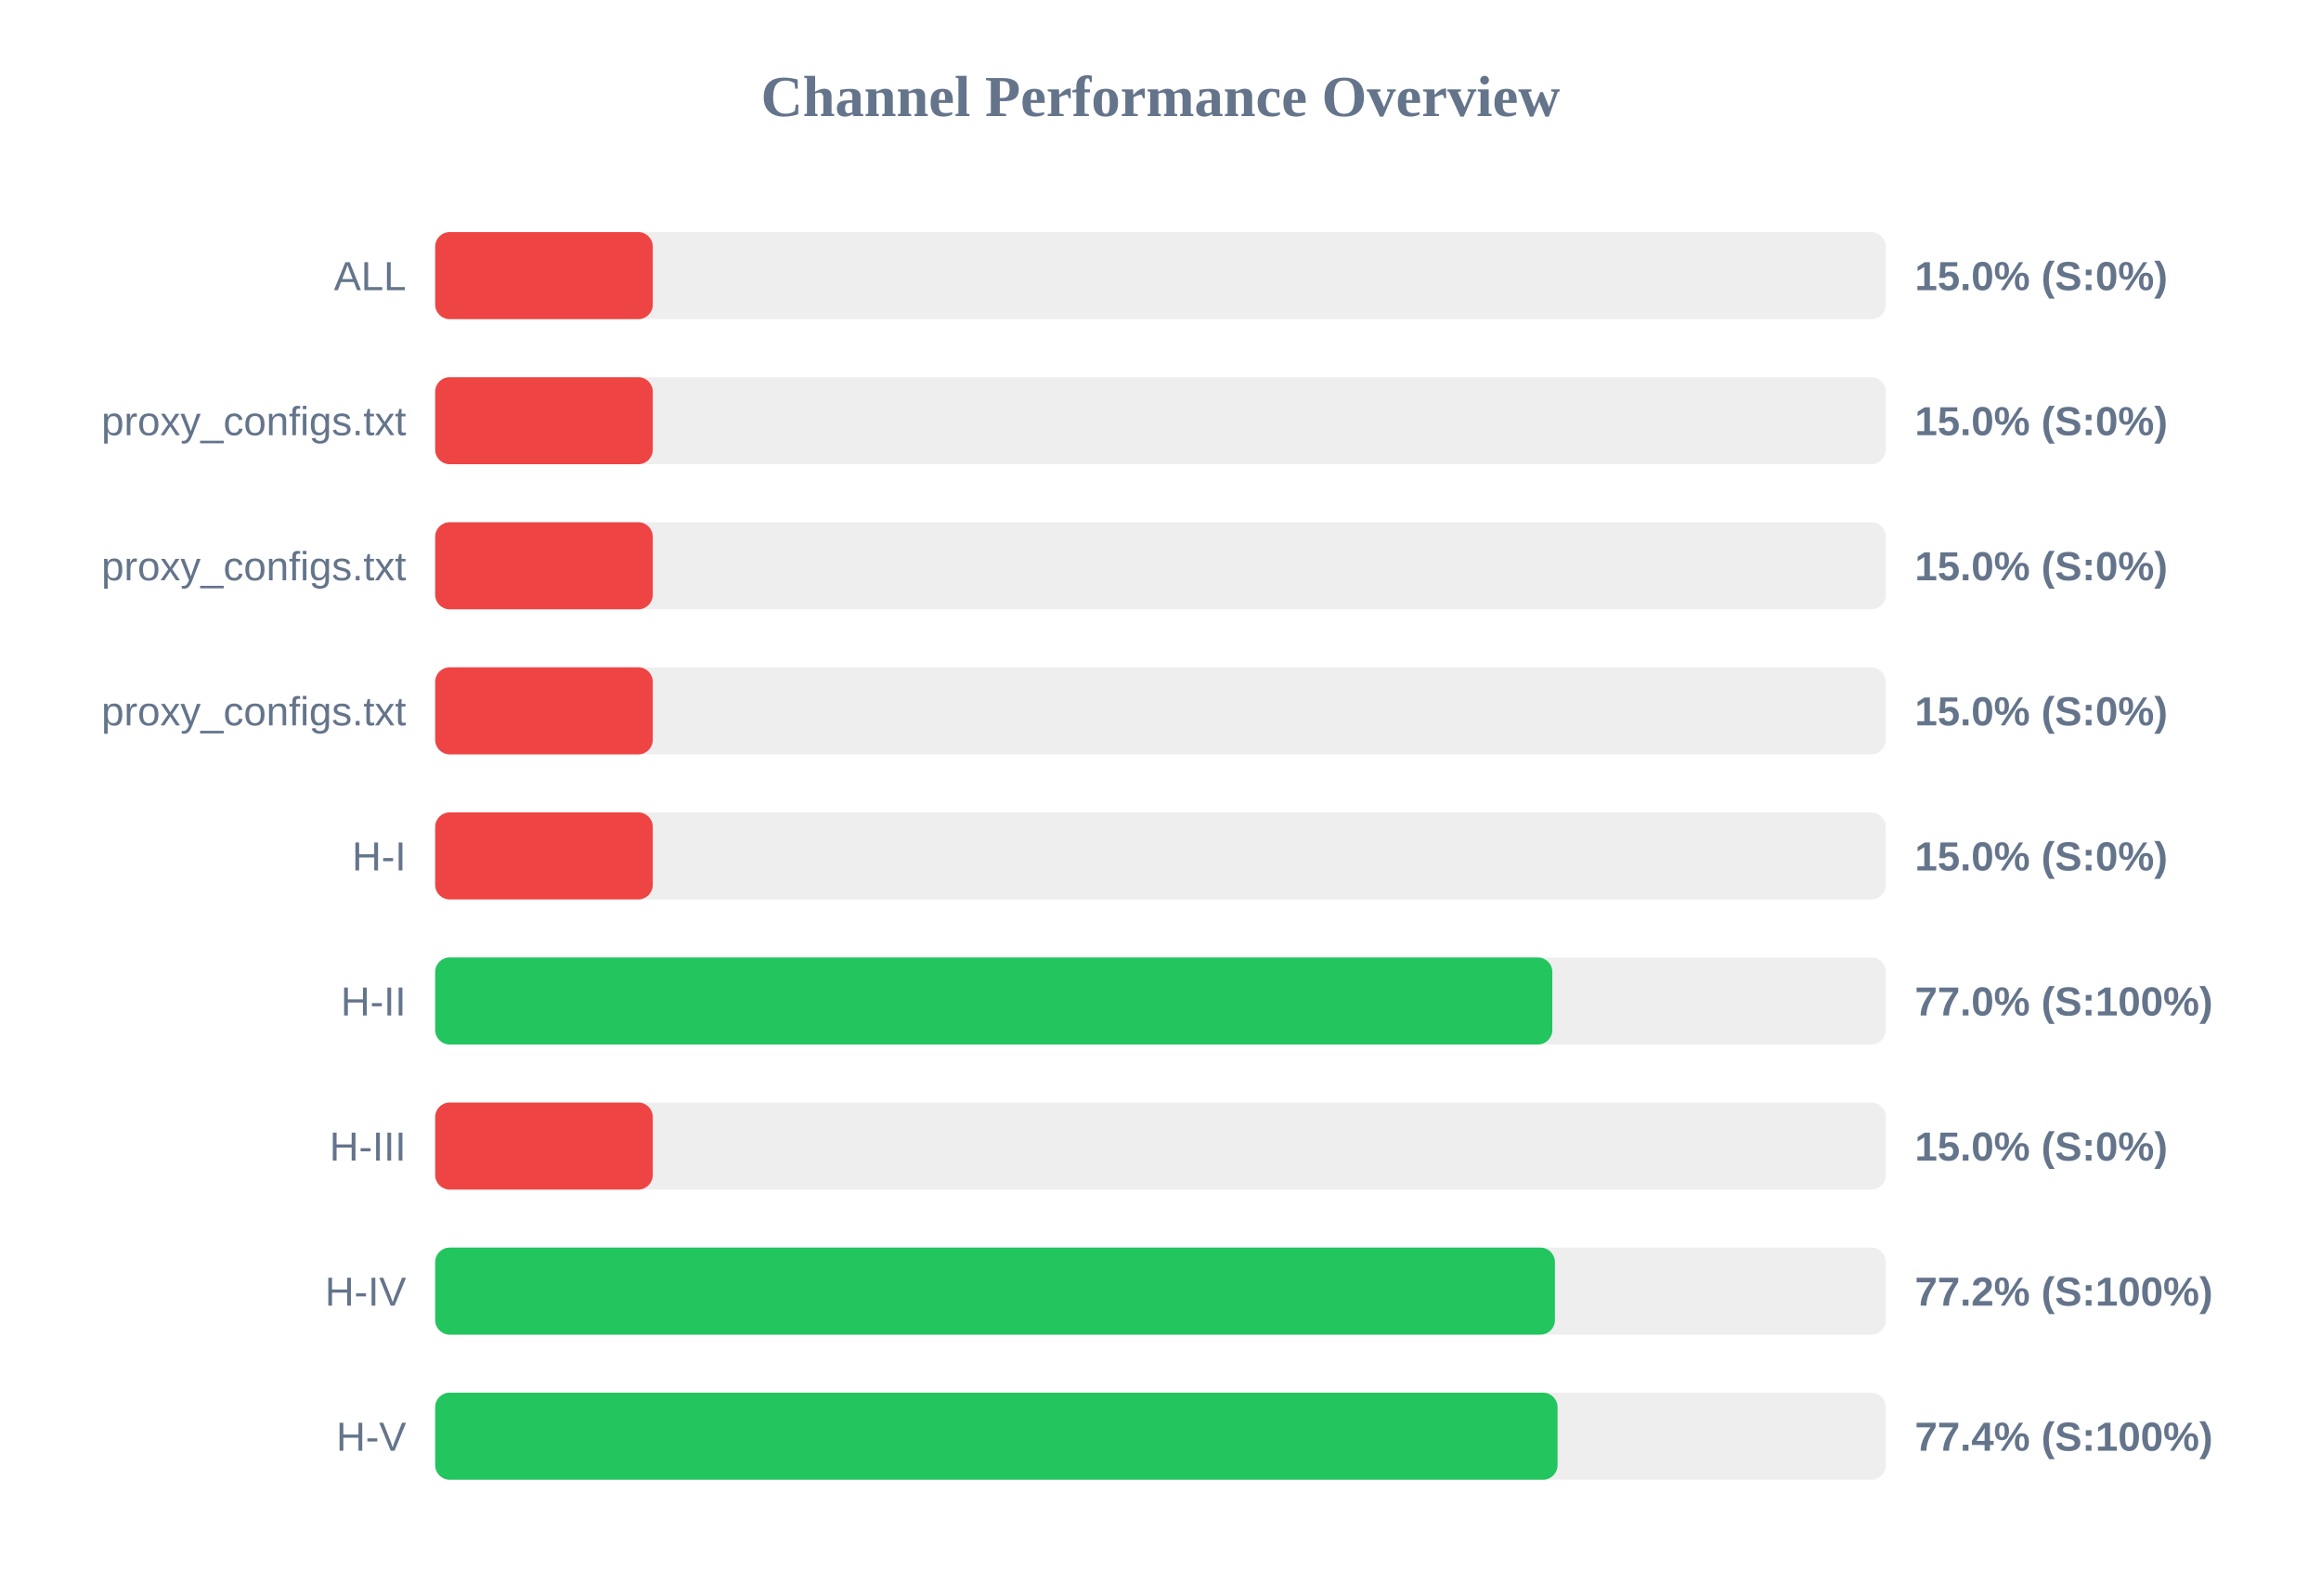
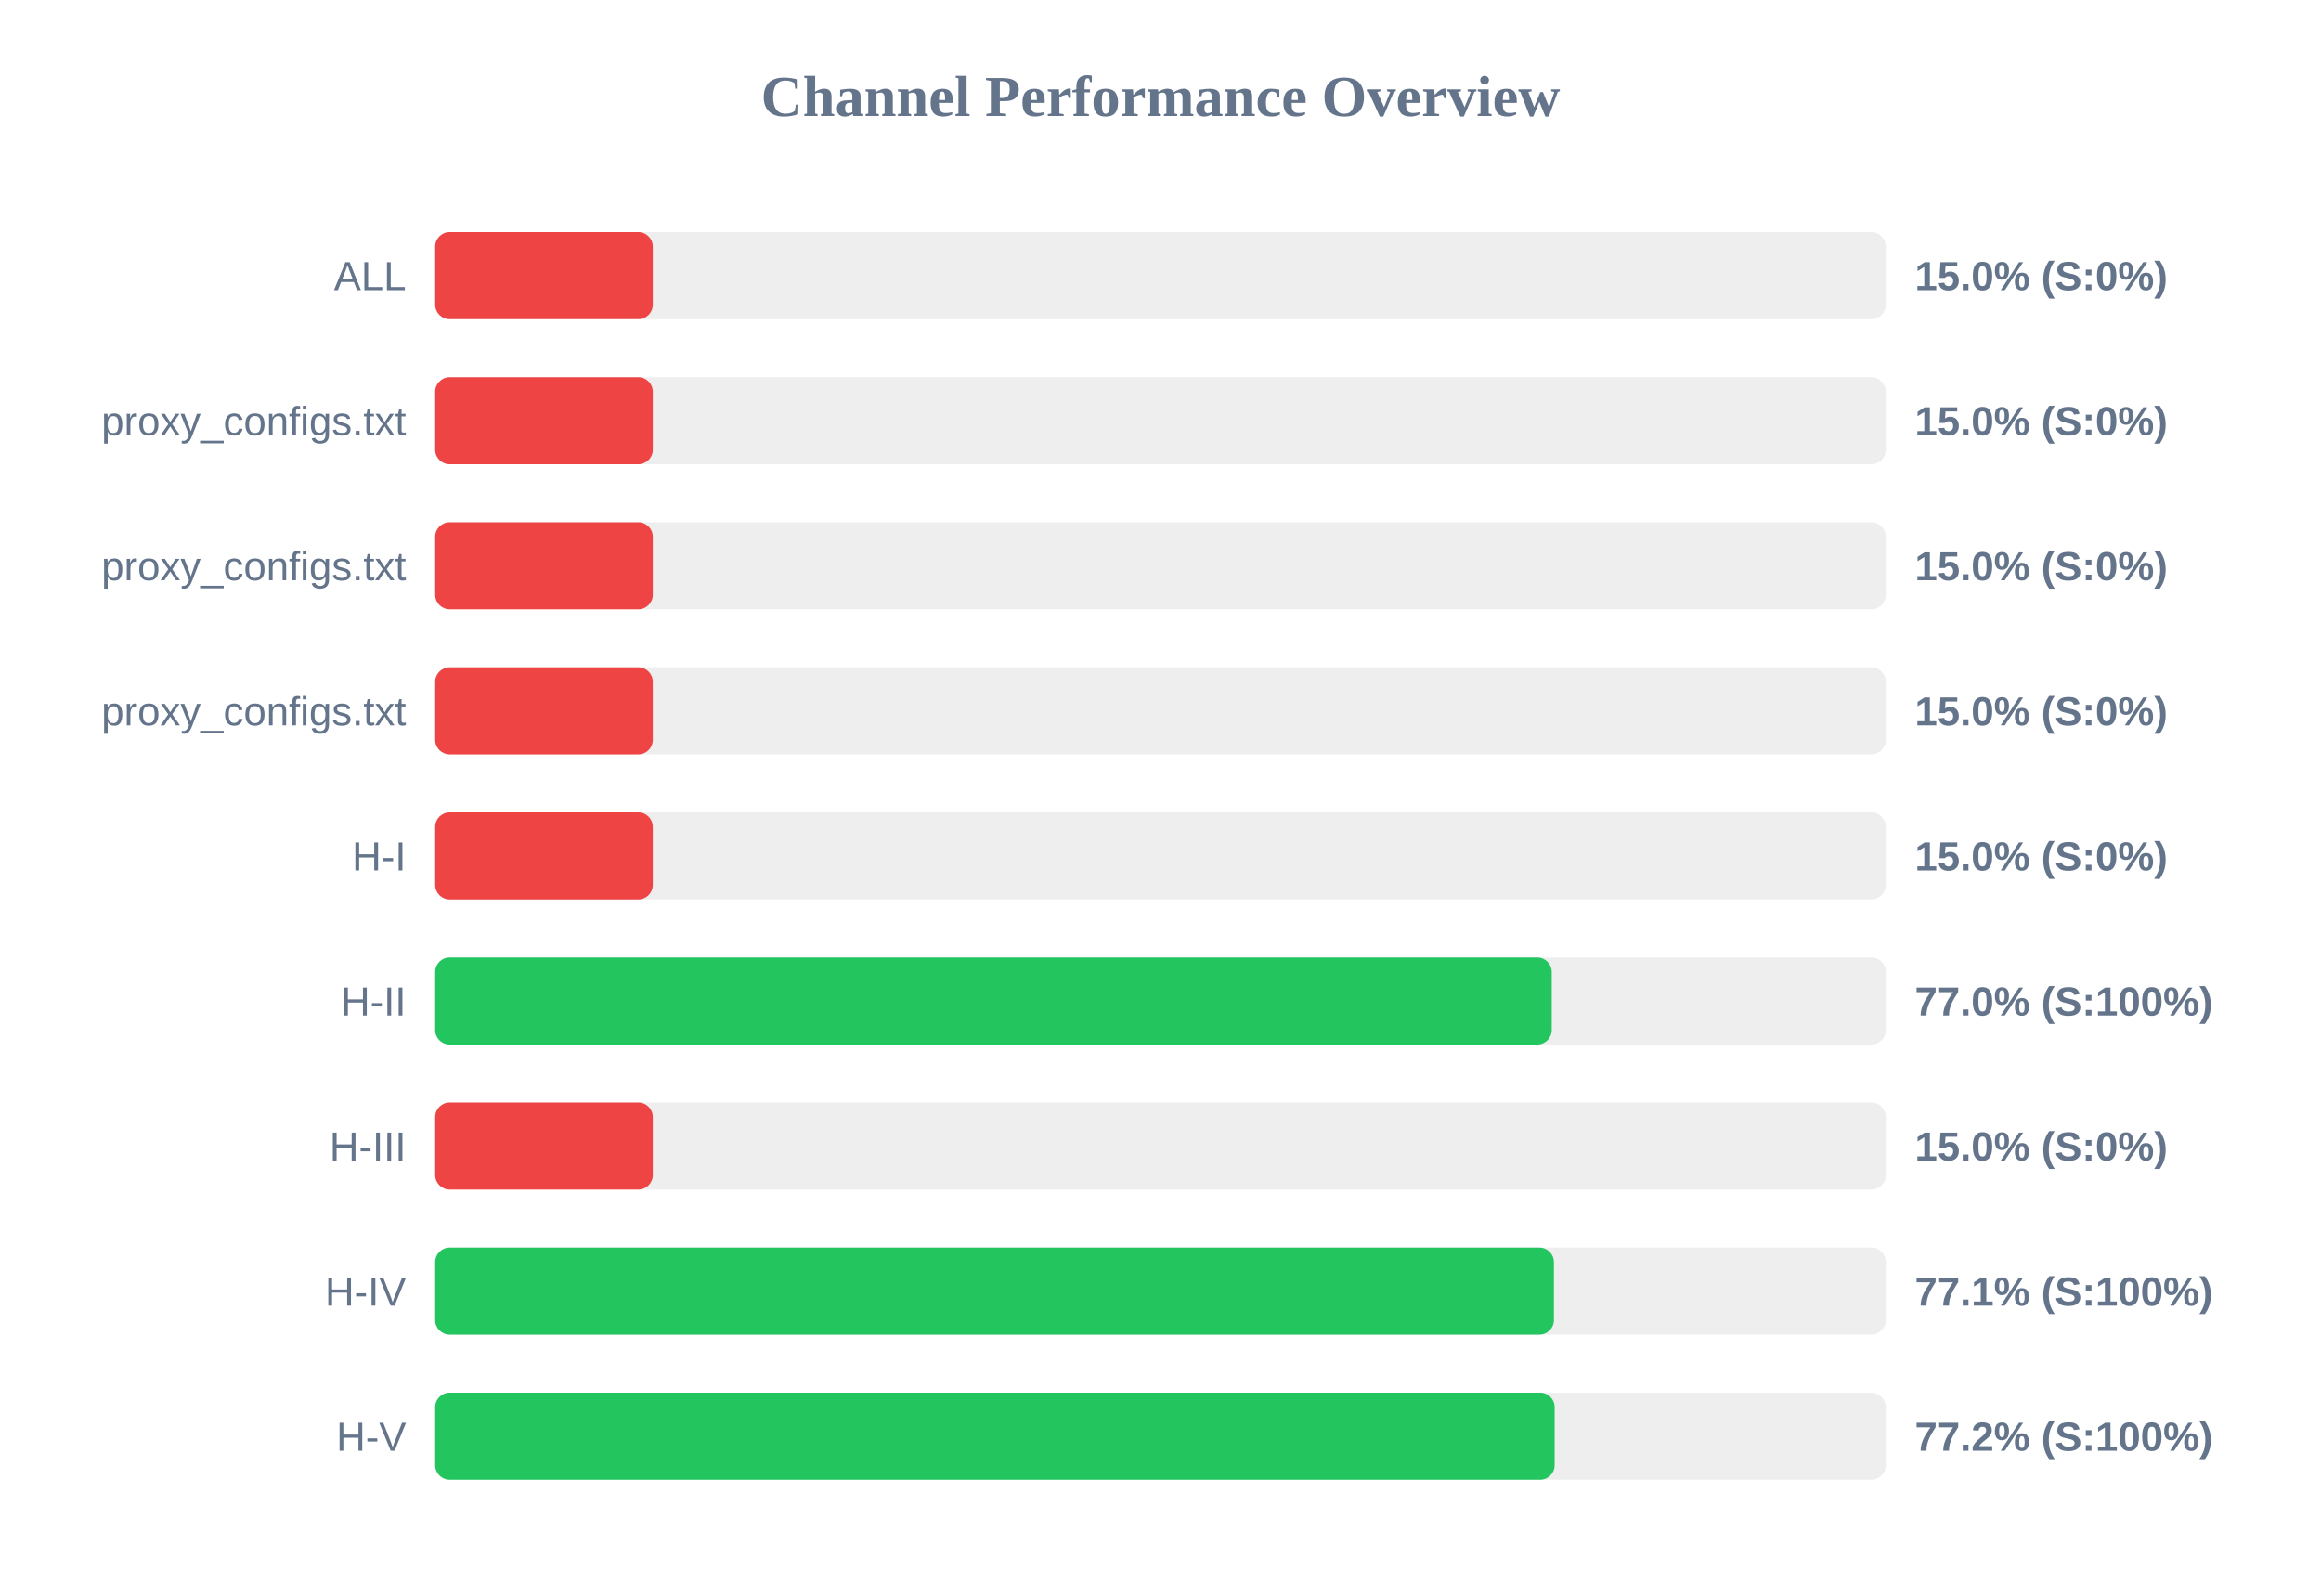
<svg xmlns="http://www.w3.org/2000/svg" width="800" height="550" version="1.1">
  <style>
        .row { font: 14px Arial; fill: #64748b; }
        .score { font: bold 14px Arial; fill: #64748b; }
    </style>
  <text x="400" y="40" text-anchor="middle" font-size="20px" font-weight="bold" fill="#64748b">Channel Performance Overview</text>
  <rect x="150" y="80" width="500" height="30" fill="#eee" rx="5" />
  <rect x="150" y="80" width="75.0" height="30" fill="#ef4444" rx="5" />
  <text x="140" y="100" text-anchor="end" class="row">ALL</text>
  <text x="660" y="100" text-anchor="start" class="score">15.0% (S:0%)</text>
  <rect x="150" y="130" width="500" height="30" fill="#eee" rx="5" />
  <rect x="150" y="130" width="75.0" height="30" fill="#ef4444" rx="5" />
  <text x="140" y="150" text-anchor="end" class="row">proxy_configs.txt</text>
  <text x="660" y="150" text-anchor="start" class="score">15.0% (S:0%)</text>
  <rect x="150" y="180" width="500" height="30" fill="#eee" rx="5" />
  <rect x="150" y="180" width="75.0" height="30" fill="#ef4444" rx="5" />
  <text x="140" y="200" text-anchor="end" class="row">proxy_configs.txt</text>
  <text x="660" y="200" text-anchor="start" class="score">15.0% (S:0%)</text>
  <rect x="150" y="230" width="500" height="30" fill="#eee" rx="5" />
  <rect x="150" y="230" width="75.0" height="30" fill="#ef4444" rx="5" />
  <text x="140" y="250" text-anchor="end" class="row">proxy_configs.txt</text>
  <text x="660" y="250" text-anchor="start" class="score">15.0% (S:0%)</text>
  <rect x="150" y="280" width="500" height="30" fill="#eee" rx="5" />
  <rect x="150" y="280" width="75.0" height="30" fill="#ef4444" rx="5" />
  <text x="140" y="300" text-anchor="end" class="row">H-I</text>
  <text x="660" y="300" text-anchor="start" class="score">15.0% (S:0%)</text>
  <rect x="150" y="330" width="500" height="30" fill="#eee" rx="5" />
-   <rect x="150" y="330" width="385.05" height="30" fill="#22c55e" rx="5" />
+   <rect x="150" y="330" width="384.85" height="30" fill="#22c55e" rx="5" />
  <text x="140" y="350" text-anchor="end" class="row">H-II</text>
  <text x="660" y="350" text-anchor="start" class="score">77.0% (S:100%)</text>
  <rect x="150" y="380" width="500" height="30" fill="#eee" rx="5" />
  <rect x="150" y="380" width="75.0" height="30" fill="#ef4444" rx="5" />
  <text x="140" y="400" text-anchor="end" class="row">H-III</text>
  <text x="660" y="400" text-anchor="start" class="score">15.0% (S:0%)</text>
  <rect x="150" y="430" width="500" height="30" fill="#eee" rx="5" />
-   <rect x="150" y="430" width="385.95" height="30" fill="#22c55e" rx="5" />
+   <rect x="150" y="430" width="385.6" height="30" fill="#22c55e" rx="5" />
  <text x="140" y="450" text-anchor="end" class="row">H-IV</text>
-   <text x="660" y="450" text-anchor="start" class="score">77.2% (S:100%)</text>
+   <text x="660" y="450" text-anchor="start" class="score">77.1% (S:100%)</text>
  <rect x="150" y="480" width="500" height="30" fill="#eee" rx="5" />
-   <rect x="150" y="480" width="386.85" height="30" fill="#22c55e" rx="5" />
+   <rect x="150" y="480" width="385.85" height="30" fill="#22c55e" rx="5" />
  <text x="140" y="500" text-anchor="end" class="row">H-V</text>
-   <text x="660" y="500" text-anchor="start" class="score">77.4% (S:100%)</text>
+   <text x="660" y="500" text-anchor="start" class="score">77.2% (S:100%)</text>
</svg>
